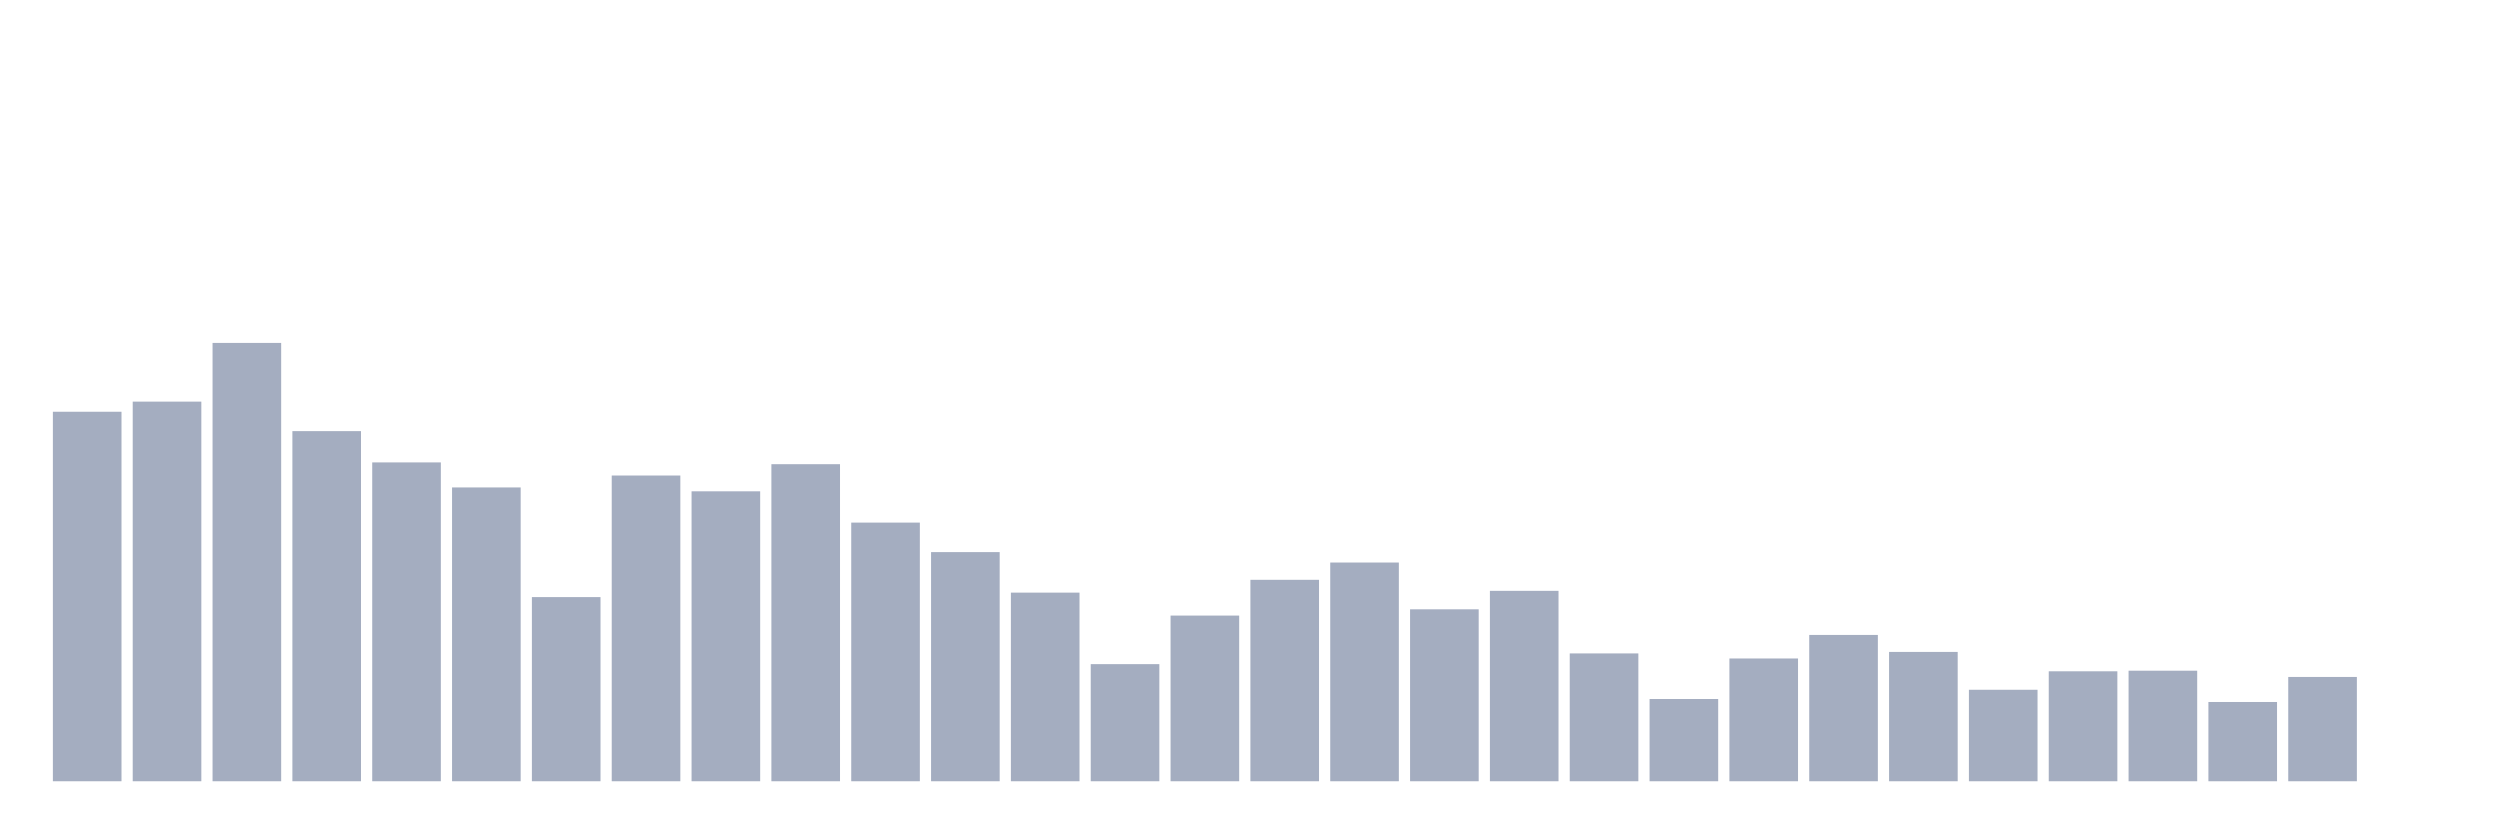
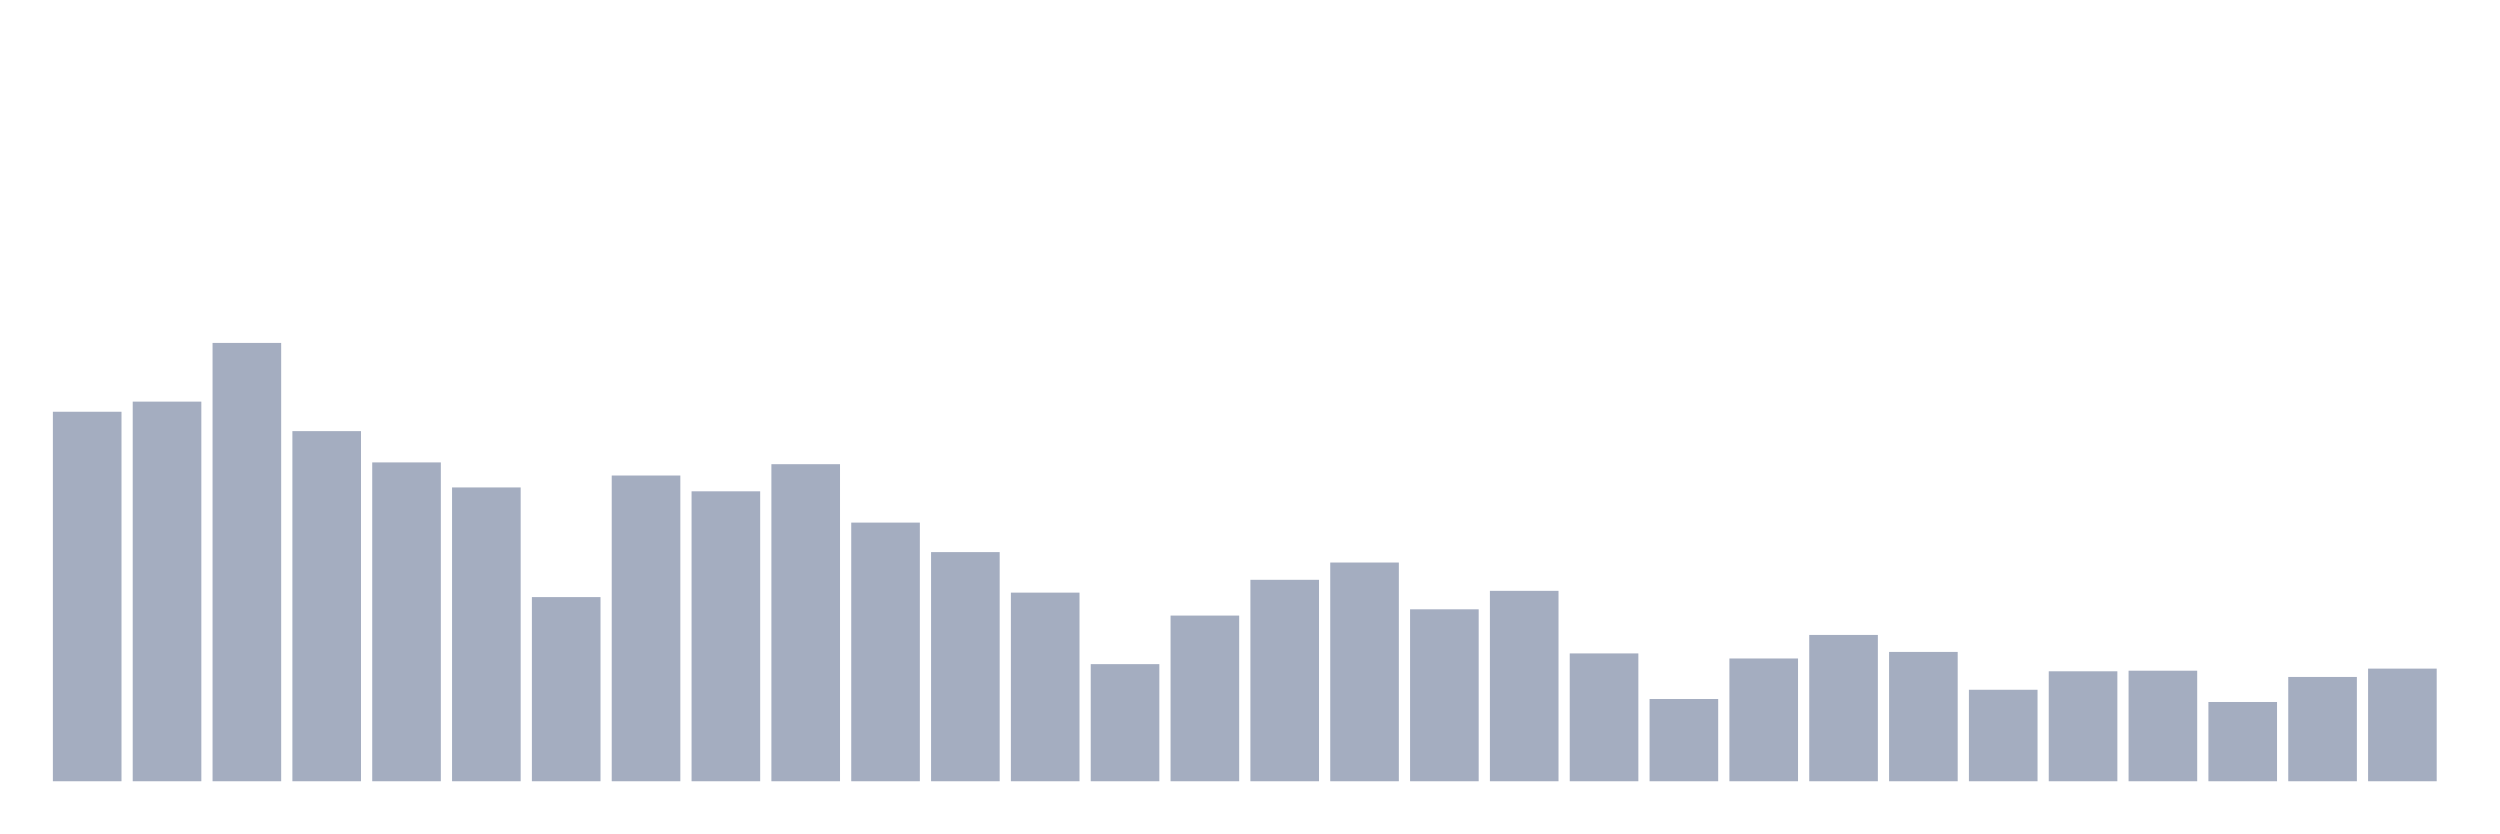
<svg xmlns="http://www.w3.org/2000/svg" viewBox="0 0 480 160">
  <g transform="translate(10,10)">
    <rect class="bar" x="0.153" width="13.175" y="69.056" height="70.944" fill="rgb(164,173,192)" />
    <rect class="bar" x="15.482" width="13.175" y="67.111" height="72.889" fill="rgb(164,173,192)" />
    <rect class="bar" x="30.81" width="13.175" y="55.84" height="84.16" fill="rgb(164,173,192)" />
    <rect class="bar" x="46.138" width="13.175" y="72.775" height="67.225" fill="rgb(164,173,192)" />
    <rect class="bar" x="61.466" width="13.175" y="78.782" height="61.218" fill="rgb(164,173,192)" />
    <rect class="bar" x="76.794" width="13.175" y="83.588" height="56.412" fill="rgb(164,173,192)" />
    <rect class="bar" x="92.123" width="13.175" y="104.642" height="35.358" fill="rgb(164,173,192)" />
    <rect class="bar" x="107.451" width="13.175" y="81.3" height="58.7" fill="rgb(164,173,192)" />
    <rect class="bar" x="122.779" width="13.175" y="84.332" height="55.668" fill="rgb(164,173,192)" />
    <rect class="bar" x="138.107" width="13.175" y="79.125" height="60.875" fill="rgb(164,173,192)" />
    <rect class="bar" x="153.436" width="13.175" y="90.339" height="49.661" fill="rgb(164,173,192)" />
    <rect class="bar" x="168.764" width="13.175" y="96.003" height="43.997" fill="rgb(164,173,192)" />
    <rect class="bar" x="184.092" width="13.175" y="103.784" height="36.216" fill="rgb(164,173,192)" />
    <rect class="bar" x="199.42" width="13.175" y="117.515" height="22.485" fill="rgb(164,173,192)" />
    <rect class="bar" x="214.748" width="13.175" y="108.19" height="31.81" fill="rgb(164,173,192)" />
    <rect class="bar" x="230.077" width="13.175" y="101.324" height="38.676" fill="rgb(164,173,192)" />
    <rect class="bar" x="245.405" width="13.175" y="98.006" height="41.994" fill="rgb(164,173,192)" />
    <rect class="bar" x="260.733" width="13.175" y="106.988" height="33.012" fill="rgb(164,173,192)" />
    <rect class="bar" x="276.061" width="13.175" y="103.441" height="36.559" fill="rgb(164,173,192)" />
    <rect class="bar" x="291.39" width="13.175" y="115.456" height="24.544" fill="rgb(164,173,192)" />
    <rect class="bar" x="306.718" width="13.175" y="124.209" height="15.791" fill="rgb(164,173,192)" />
    <rect class="bar" x="322.046" width="13.175" y="116.428" height="23.572" fill="rgb(164,173,192)" />
    <rect class="bar" x="337.374" width="13.175" y="111.908" height="28.092" fill="rgb(164,173,192)" />
    <rect class="bar" x="352.702" width="13.175" y="115.17" height="24.83" fill="rgb(164,173,192)" />
    <rect class="bar" x="368.031" width="13.175" y="122.436" height="17.564" fill="rgb(164,173,192)" />
    <rect class="bar" x="383.359" width="13.175" y="118.888" height="21.112" fill="rgb(164,173,192)" />
    <rect class="bar" x="398.687" width="13.175" y="118.774" height="21.226" fill="rgb(164,173,192)" />
    <rect class="bar" x="414.015" width="13.175" y="124.781" height="15.219" fill="rgb(164,173,192)" />
    <rect class="bar" x="429.344" width="13.175" y="119.975" height="20.025" fill="rgb(164,173,192)" />
-     <rect class="bar" x="444.672" width="13.175" y="140" height="0" fill="rgb(164,173,192)" />
+     <rect class="bar" x="444.672" width="13.175" y="118.374" height="21.626" fill="rgb(164,173,192)" />
  </g>
</svg>
